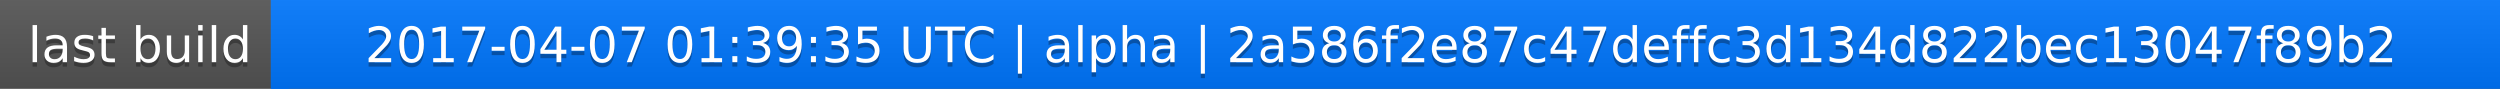
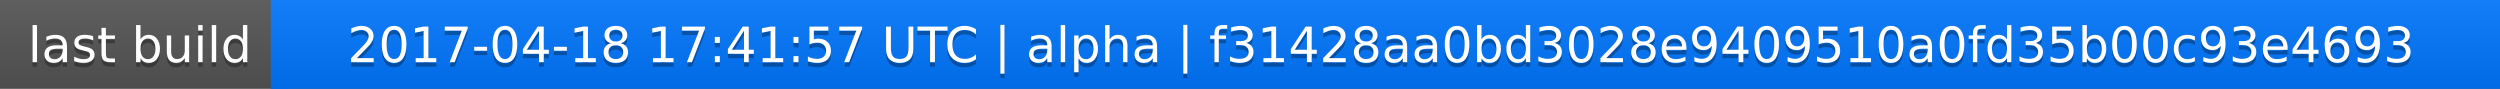
<svg xmlns="http://www.w3.org/2000/svg" width="563" height="20">
  <linearGradient id="a" x2="0" y2="100%">
    <stop offset="0" stop-color="#bbb" stop-opacity=".1" />
    <stop offset="1" stop-opacity=".1" />
  </linearGradient>
  <rect rx="0" width="563" height="20" fill="#555" />
  <rect rx="0" x="61" width="502" height="20" fill="#07f" />
  <path fill="#07f" d="M61 0h4v20h-4z" />
  <rect rx="0" width="563" height="20" fill="url(#a)" />
  <g fill="#fff" text-anchor="middle" font-family="DejaVu Sans,Verdana,Geneva,sans-serif" font-size="11">
    <text x="31.5" y="15" fill="#010101" fill-opacity=".3">last build</text>
    <text x="31.5" y="14">last build</text>
-     <text x="311" y="15" fill="#010101" fill-opacity=".3">2017-04-07 01:39:35 UTC | alpha | 2a586f2e87c47deffc3d134d822bec13047f89b2</text>
-     <text x="311" y="14">2017-04-07 01:39:35 UTC | alpha | 2a586f2e87c47deffc3d134d822bec13047f89b2</text>
+     <text x="311" y="15" fill="#010101" fill-opacity=".3">2017-04-18 17:41:57 UTC | alpha | f31428aa0bd3028e9409510a0fd35b00c93e4693</text>
+     <text x="311" y="14">2017-04-18 17:41:57 UTC | alpha | f31428aa0bd3028e9409510a0fd35b00c93e4693</text>
  </g>
</svg>
